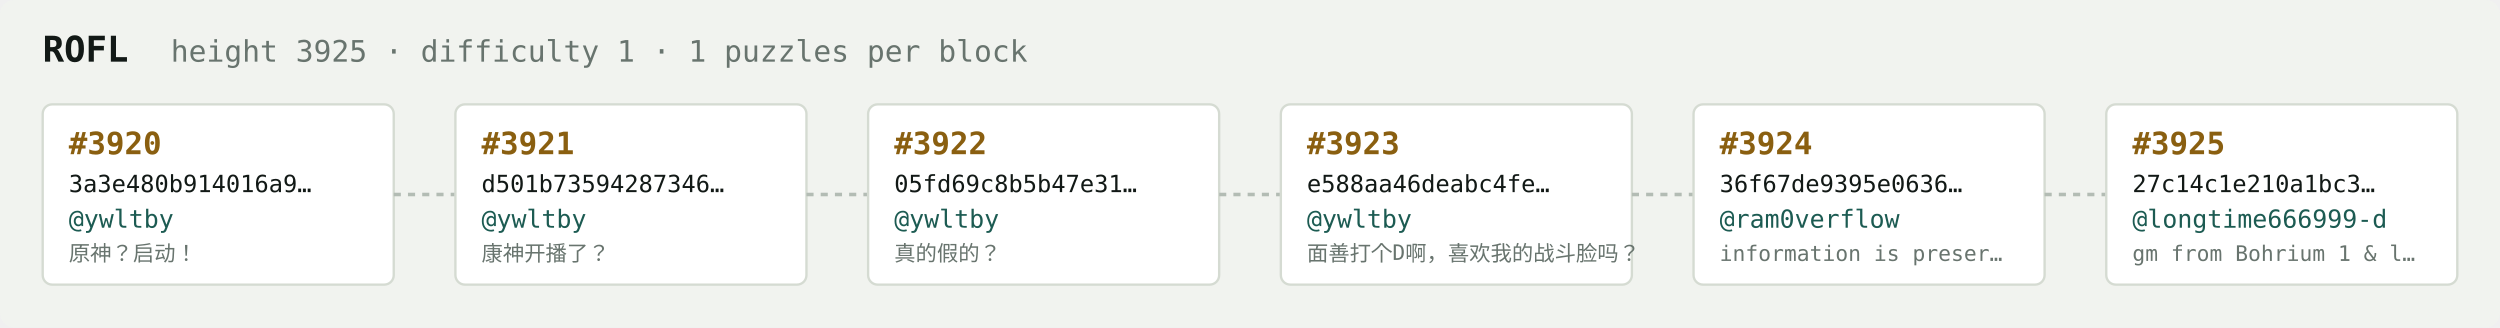
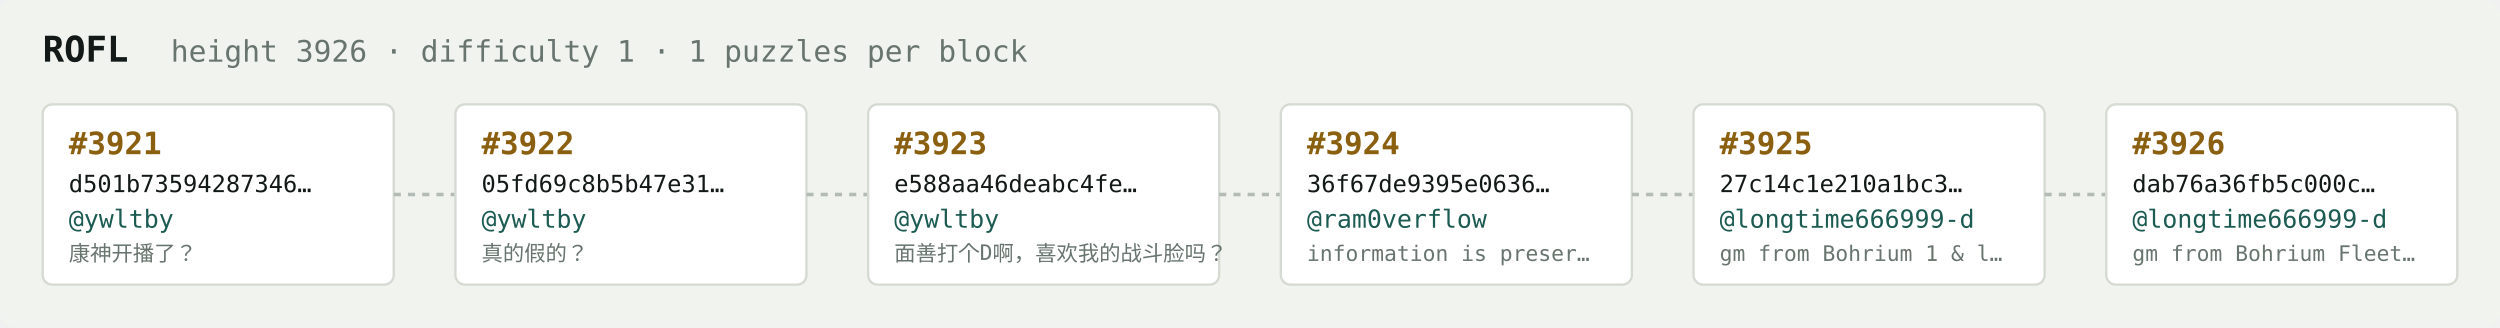
<svg xmlns="http://www.w3.org/2000/svg" width="1054" height="138" viewBox="0 0 1054 138" font-family="ui-monospace,SFMono-Regular,Menlo,monospace">
  <rect fill="#f1f3ef" width="1054" height="138" rx="6" />
  <text x="18" y="26" fill="#121916" font-size="15" font-weight="700">ROFL</text>
-   <text x="72" y="26" fill="#68746e" font-size="12.5">height 3925 · difficulty 1 · 1 puzzles per block</text>
+   <text x="72" y="26" fill="#68746e" font-size="12.5">height 3926 · difficulty 1 · 1 puzzles per block</text>
  <rect x="18" y="44" width="148" height="76" rx="4" fill="#ffffff" stroke="#d5dbd2" stroke-width="1" />
-   <text x="29" y="65" fill="#8a5f10" font-size="13" font-weight="700">#3920</text>
-   <text x="29" y="81" fill="#121916" font-size="10">3a3e480b914016a9…</text>
+   <text x="29" y="65" fill="#8a5f10" font-size="13" font-weight="700">#3921</text>
+   <text x="29" y="81" fill="#121916" font-size="10">d501b73594287346…</text>
  <text x="29" y="96" fill="#1c5b52" font-size="10.5">@ywltby</text>
-   <text x="29" y="110" fill="#68746e" font-size="9">原神？启动！</text>
+   <text x="29" y="110" fill="#68746e" font-size="9">康神开播了？</text>
  <line x1="166" y1="82.0" x2="192" y2="82.0" stroke="#b3bcb4" stroke-width="1.5" stroke-dasharray="3 3" />
  <rect x="192" y="44" width="148" height="76" rx="4" fill="#ffffff" stroke="#d5dbd2" stroke-width="1" />
-   <text x="203" y="65" fill="#8a5f10" font-size="13" font-weight="700">#3921</text>
-   <text x="203" y="81" fill="#121916" font-size="10">d501b73594287346…</text>
+   <text x="203" y="65" fill="#8a5f10" font-size="13" font-weight="700">#3922</text>
+   <text x="203" y="81" fill="#121916" font-size="10">05fd69c8b5b47e31…</text>
  <text x="203" y="96" fill="#1c5b52" font-size="10.5">@ywltby</text>
-   <text x="203" y="110" fill="#68746e" font-size="9">康神开播了？</text>
+   <text x="203" y="110" fill="#68746e" font-size="9">真的假的？</text>
  <line x1="340" y1="82.0" x2="366" y2="82.0" stroke="#b3bcb4" stroke-width="1.5" stroke-dasharray="3 3" />
  <rect x="366" y="44" width="148" height="76" rx="4" fill="#ffffff" stroke="#d5dbd2" stroke-width="1" />
-   <text x="377" y="65" fill="#8a5f10" font-size="13" font-weight="700">#3922</text>
-   <text x="377" y="81" fill="#121916" font-size="10">05fd69c8b5b47e31…</text>
+   <text x="377" y="65" fill="#8a5f10" font-size="13" font-weight="700">#3923</text>
+   <text x="377" y="81" fill="#121916" font-size="10">e588aa46deabc4fe…</text>
  <text x="377" y="96" fill="#1c5b52" font-size="10.5">@ywltby</text>
-   <text x="377" y="110" fill="#68746e" font-size="9">真的假的？</text>
+   <text x="377" y="110" fill="#68746e" font-size="9">面善打个D啊，喜欢我的战斗脸吗？</text>
  <line x1="514" y1="82.0" x2="540" y2="82.0" stroke="#b3bcb4" stroke-width="1.5" stroke-dasharray="3 3" />
  <rect x="540" y="44" width="148" height="76" rx="4" fill="#ffffff" stroke="#d5dbd2" stroke-width="1" />
-   <text x="551" y="65" fill="#8a5f10" font-size="13" font-weight="700">#3923</text>
-   <text x="551" y="81" fill="#121916" font-size="10">e588aa46deabc4fe…</text>
-   <text x="551" y="96" fill="#1c5b52" font-size="10.5">@ywltby</text>
-   <text x="551" y="110" fill="#68746e" font-size="9">面善打个D啊，喜欢我的战斗脸吗？</text>
+   <text x="551" y="65" fill="#8a5f10" font-size="13" font-weight="700">#3924</text>
+   <text x="551" y="81" fill="#121916" font-size="10">36f67de9395e0636…</text>
+   <text x="551" y="96" fill="#1c5b52" font-size="10.5">@ram0verflow</text>
+   <text x="551" y="110" fill="#68746e" font-size="9">information is preser…</text>
  <line x1="688" y1="82.0" x2="714" y2="82.0" stroke="#b3bcb4" stroke-width="1.5" stroke-dasharray="3 3" />
  <rect x="714" y="44" width="148" height="76" rx="4" fill="#ffffff" stroke="#d5dbd2" stroke-width="1" />
-   <text x="725" y="65" fill="#8a5f10" font-size="13" font-weight="700">#3924</text>
-   <text x="725" y="81" fill="#121916" font-size="10">36f67de9395e0636…</text>
-   <text x="725" y="96" fill="#1c5b52" font-size="10.5">@ram0verflow</text>
-   <text x="725" y="110" fill="#68746e" font-size="9">information is preser…</text>
+   <text x="725" y="65" fill="#8a5f10" font-size="13" font-weight="700">#3925</text>
+   <text x="725" y="81" fill="#121916" font-size="10">27c14c1e210a1bc3…</text>
+   <text x="725" y="96" fill="#1c5b52" font-size="10.5">@longtime666999-d</text>
+   <text x="725" y="110" fill="#68746e" font-size="9">gm from Bohrium 1 &amp; l…</text>
  <line x1="862" y1="82.0" x2="888" y2="82.0" stroke="#b3bcb4" stroke-width="1.5" stroke-dasharray="3 3" />
  <rect x="888" y="44" width="148" height="76" rx="4" fill="#ffffff" stroke="#d5dbd2" stroke-width="1" />
-   <text x="899" y="65" fill="#8a5f10" font-size="13" font-weight="700">#3925</text>
-   <text x="899" y="81" fill="#121916" font-size="10">27c14c1e210a1bc3…</text>
+   <text x="899" y="65" fill="#8a5f10" font-size="13" font-weight="700">#3926</text>
+   <text x="899" y="81" fill="#121916" font-size="10">dab76a36fb5c000c…</text>
  <text x="899" y="96" fill="#1c5b52" font-size="10.5">@longtime666999-d</text>
-   <text x="899" y="110" fill="#68746e" font-size="9">gm from Bohrium 1 &amp; l…</text>
+   <text x="899" y="110" fill="#68746e" font-size="9">gm from Bohrium Fleet…</text>
</svg>
